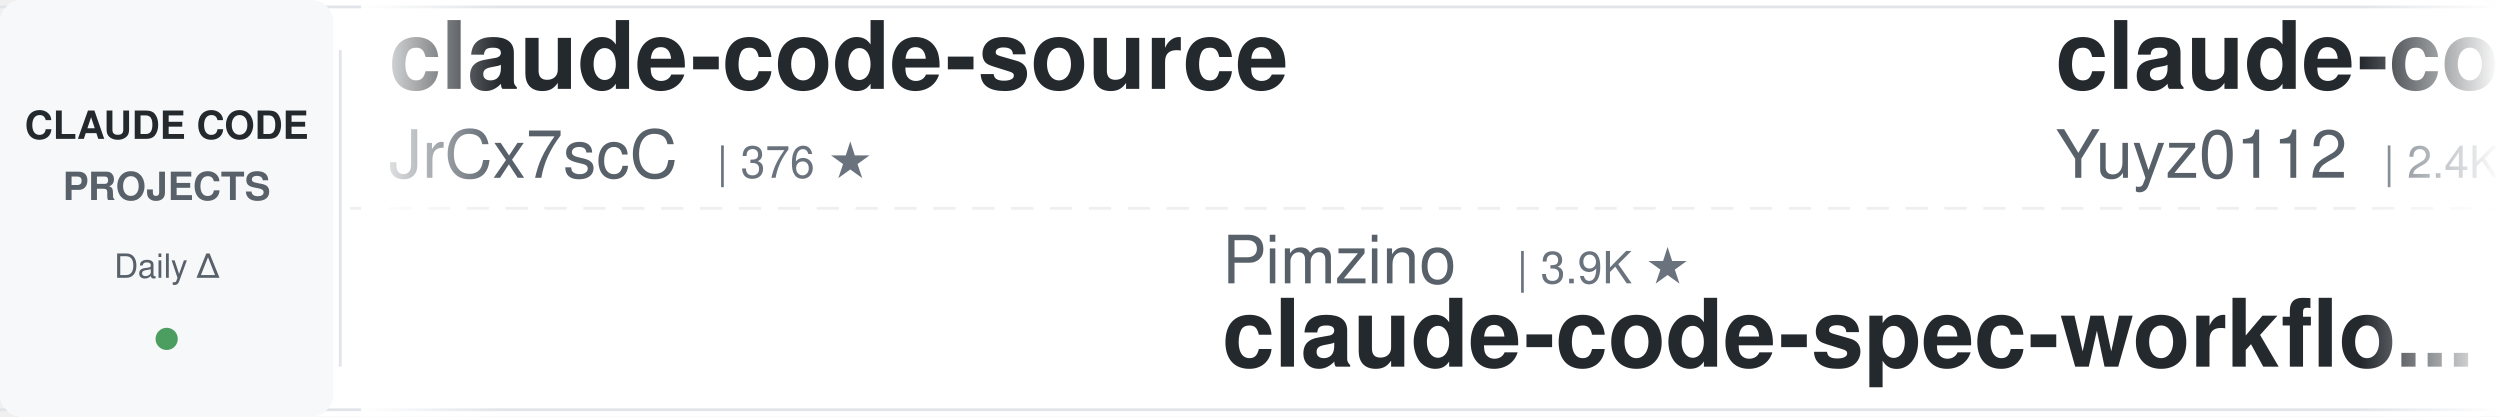
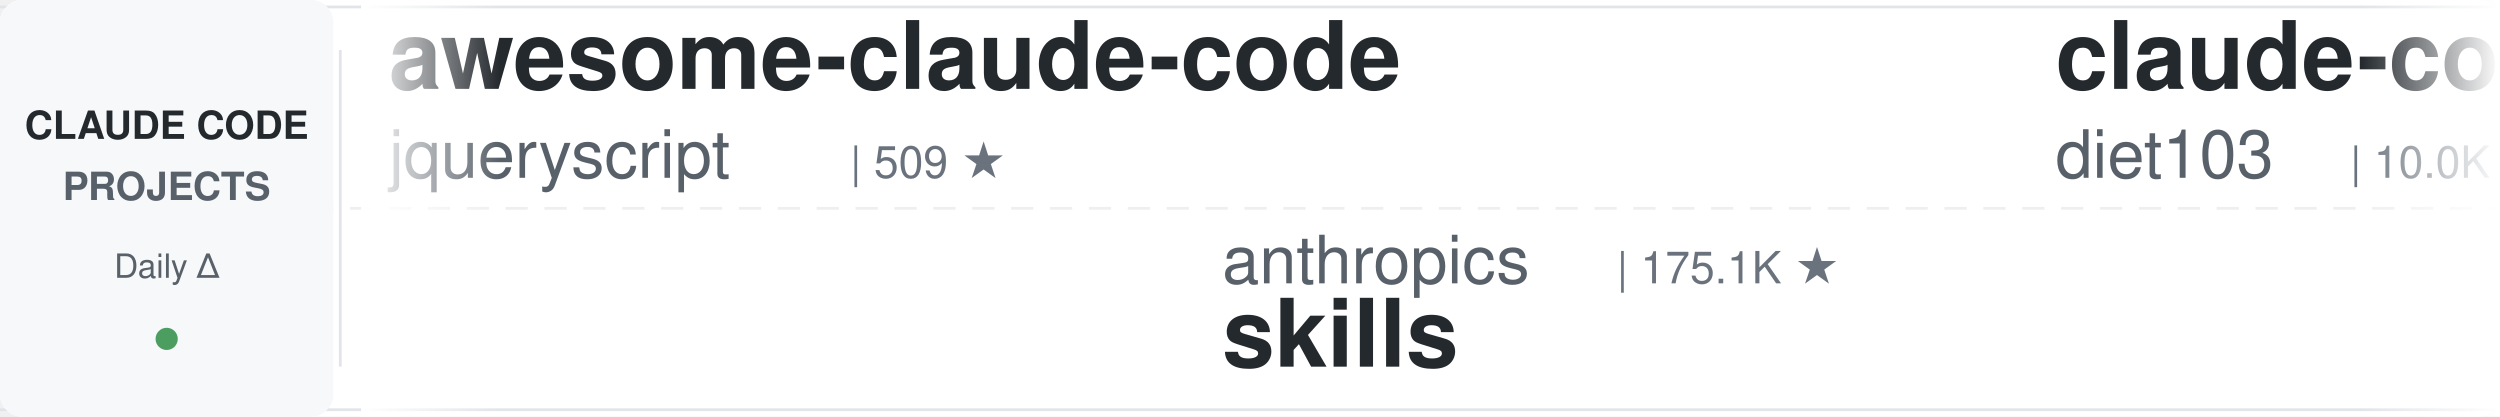
<svg xmlns="http://www.w3.org/2000/svg" width="900" height="150">
  <defs>
    <linearGradient id="leftFade" x1="0%" y1="0%" x2="100%" y2="0%">
      <stop offset="0%" style="stop-color:#ffffff;stop-opacity:1" />
      <stop offset="100%" style="stop-color:#ffffff;stop-opacity:0" />
    </linearGradient>
    <linearGradient id="rightFade" x1="0%" y1="0%" x2="100%" y2="0%">
      <stop offset="0%" style="stop-color:#ffffff;stop-opacity:0" />
      <stop offset="100%" style="stop-color:#ffffff;stop-opacity:1" />
    </linearGradient>
  </defs>
  <rect width="900" height="150" fill="#ffffff" rx="8" />
  <rect x="0" y="2" width="900" height="1" fill="#e1e4e8" />
  <rect x="0" y="147" width="900" height="1" fill="#e1e4e8" />
  <line x1="0" y1="75" x2="900" y2="75" stroke="#e1e4e8" stroke-width="1" stroke-dasharray="8 6" opacity="0.6" />
  <rect x="0" y="0" width="120" height="150" fill="#f6f8fa" rx="8" />
  <text x="60" y="50" font-family="-apple-system, BlinkMacSystemFont, 'Segoe UI', Helvetica, Arial, sans-serif" font-size="14" font-weight="600" fill="#24292e" text-anchor="middle">CLAUDE CODE</text>
  <text x="60" y="72" font-family="-apple-system, BlinkMacSystemFont, 'Segoe UI', Helvetica, Arial, sans-serif" font-size="14" font-weight="600" fill="#586069" text-anchor="middle">PROJECTS</text>
  <text x="60" y="100" font-family="-apple-system, BlinkMacSystemFont, 'Segoe UI', Helvetica, Arial, sans-serif" font-size="12" font-weight="500" fill="#586069" text-anchor="middle">Daily Δ</text>
  <circle cx="60" cy="122" r="4" fill="#22863a" opacity="0.8" />
  <rect x="122" y="18" width="1" height="114" fill="#e1e4e8" />
  <clipPath id="tickerClip">
    <rect x="130" y="0" width="770" height="150" />
  </clipPath>
  <g clip-path="url(#tickerClip)">
    <g id="tickerItems">
      <animateTransform attributeName="transform" attributeType="XML" type="translate" from="0 0" to="-3000 0" dur="54s" repeatCount="indefinite" />
      <g transform="translate(0, 0)">
-         <text x="140" y="32" font-family="-apple-system, BlinkMacSystemFont, 'Segoe UI', Helvetica, Arial, sans-serif" font-size="34" font-weight="600" fill="#24292e">claude-code-source</text>
-         <text x="140" y="64" font-family="-apple-system, BlinkMacSystemFont, 'Segoe UI', Helvetica, Arial, sans-serif" font-size="24" font-weight="400" fill="#586069">JrCx7scC</text>
-         <text x="258" y="64" font-family="-apple-system, BlinkMacSystemFont, 'Segoe UI', Helvetica, Arial, sans-serif" font-size="16" font-weight="500" fill="#6a737d">| 376 ★</text>
+         <text x="140" y="32" font-family="-apple-system, BlinkMacSystemFont, 'Segoe UI', Helvetica, Arial, sans-serif" font-size="34" font-weight="600" fill="#24292e">awesome-claude-code</text>
+         <text x="140" y="64" font-family="-apple-system, BlinkMacSystemFont, 'Segoe UI', Helvetica, Arial, sans-serif" font-size="24" font-weight="400" fill="#586069">jqueryscript</text>
+         <text x="306" y="64" font-family="-apple-system, BlinkMacSystemFont, 'Segoe UI', Helvetica, Arial, sans-serif" font-size="16" font-weight="500" fill="#6a737d">| 509 ★</text>
      </g>
      <g transform="translate(300, 0)">
-         <text x="140" y="102" font-family="-apple-system, BlinkMacSystemFont, 'Segoe UI', Helvetica, Arial, sans-serif" font-size="24" font-weight="400" fill="#586069">Pimzino</text>
-         <text x="246" y="102" font-family="-apple-system, BlinkMacSystemFont, 'Segoe UI', Helvetica, Arial, sans-serif" font-size="16" font-weight="500" fill="#6a737d">| 3.9K ★</text>
-         <text x="140" y="132" font-family="-apple-system, BlinkMacSystemFont, 'Segoe UI', Helvetica, Arial, sans-serif" font-size="34" font-weight="600" fill="#24292e">claude-code-spec-workflo...</text>
+         <text x="140" y="102" font-family="-apple-system, BlinkMacSystemFont, 'Segoe UI', Helvetica, Arial, sans-serif" font-size="24" font-weight="400" fill="#586069">anthropics</text>
+         <text x="282" y="102" font-family="-apple-system, BlinkMacSystemFont, 'Segoe UI', Helvetica, Arial, sans-serif" font-size="16" font-weight="500" fill="#6a737d">| 175.1K ★</text>
+         <text x="140" y="132" font-family="-apple-system, BlinkMacSystemFont, 'Segoe UI', Helvetica, Arial, sans-serif" font-size="34" font-weight="600" fill="#24292e">skills</text>
      </g>
      <g transform="translate(600, 0)">
-         <text x="140" y="32" font-family="-apple-system, BlinkMacSystemFont, 'Segoe UI', Helvetica, Arial, sans-serif" font-size="34" font-weight="600" fill="#24292e">claude-code-reverse</text>
-         <text x="140" y="64" font-family="-apple-system, BlinkMacSystemFont, 'Segoe UI', Helvetica, Arial, sans-serif" font-size="24" font-weight="400" fill="#586069">Yuyz0112</text>
-         <text x="258" y="64" font-family="-apple-system, BlinkMacSystemFont, 'Segoe UI', Helvetica, Arial, sans-serif" font-size="16" font-weight="500" fill="#6a737d">| 2.4K ★</text>
+         <text x="140" y="32" font-family="-apple-system, BlinkMacSystemFont, 'Segoe UI', Helvetica, Arial, sans-serif" font-size="34" font-weight="600" fill="#24292e">claude-code-infrastructu...</text>
+         <text x="140" y="64" font-family="-apple-system, BlinkMacSystemFont, 'Segoe UI', Helvetica, Arial, sans-serif" font-size="24" font-weight="400" fill="#586069">diet103</text>
+         <text x="246" y="64" font-family="-apple-system, BlinkMacSystemFont, 'Segoe UI', Helvetica, Arial, sans-serif" font-size="16" font-weight="500" fill="#6a737d">| 10.0K ★</text>
      </g>
      <g transform="translate(900, 0)">
-         <text x="140" y="102" font-family="-apple-system, BlinkMacSystemFont, 'Segoe UI', Helvetica, Arial, sans-serif" font-size="24" font-weight="400" fill="#586069">Piebald-AI</text>
-         <text x="282" y="102" font-family="-apple-system, BlinkMacSystemFont, 'Segoe UI', Helvetica, Arial, sans-serif" font-size="16" font-weight="500" fill="#6a737d">| 12.6K ★</text>
-         <text x="140" y="132" font-family="-apple-system, BlinkMacSystemFont, 'Segoe UI', Helvetica, Arial, sans-serif" font-size="34" font-weight="600" fill="#24292e">claude-code-system-promp...</text>
+         <text x="140" y="102" font-family="-apple-system, BlinkMacSystemFont, 'Segoe UI', Helvetica, Arial, sans-serif" font-size="24" font-weight="400" fill="#586069">Windy3f3f3f3f</text>
+         <text x="318" y="102" font-family="-apple-system, BlinkMacSystemFont, 'Segoe UI', Helvetica, Arial, sans-serif" font-size="16" font-weight="500" fill="#6a737d">| 2.6K ★</text>
+         <text x="140" y="132" font-family="-apple-system, BlinkMacSystemFont, 'Segoe UI', Helvetica, Arial, sans-serif" font-size="34" font-weight="600" fill="#24292e">claude-code-from-scratch</text>
      </g>
      <g transform="translate(1200, 0)">
-         <text x="140" y="32" font-family="-apple-system, BlinkMacSystemFont, 'Segoe UI', Helvetica, Arial, sans-serif" font-size="34" font-weight="600" fill="#24292e">free-claude-code</text>
-         <text x="140" y="64" font-family="-apple-system, BlinkMacSystemFont, 'Segoe UI', Helvetica, Arial, sans-serif" font-size="24" font-weight="400" fill="#586069">Alishahryar1</text>
-         <text x="306" y="64" font-family="-apple-system, BlinkMacSystemFont, 'Segoe UI', Helvetica, Arial, sans-serif" font-size="16" font-weight="500" fill="#6a737d">| 53.8K ★</text>
+         <text x="140" y="32" font-family="-apple-system, BlinkMacSystemFont, 'Segoe UI', Helvetica, Arial, sans-serif" font-size="34" font-weight="600" fill="#24292e">claude-code-workflows</text>
+         <text x="140" y="64" font-family="-apple-system, BlinkMacSystemFont, 'Segoe UI', Helvetica, Arial, sans-serif" font-size="24" font-weight="400" fill="#586069">OneRedOak</text>
+         <text x="270" y="64" font-family="-apple-system, BlinkMacSystemFont, 'Segoe UI', Helvetica, Arial, sans-serif" font-size="16" font-weight="500" fill="#6a737d">| 3.9K ★</text>
      </g>
      <g transform="translate(1500, 0)">
-         <text x="140" y="102" font-family="-apple-system, BlinkMacSystemFont, 'Segoe UI', Helvetica, Arial, sans-serif" font-size="24" font-weight="400" fill="#586069">davila7</text>
-         <text x="246" y="102" font-family="-apple-system, BlinkMacSystemFont, 'Segoe UI', Helvetica, Arial, sans-serif" font-size="16" font-weight="500" fill="#6a737d">| 30.6K ★</text>
-         <text x="140" y="132" font-family="-apple-system, BlinkMacSystemFont, 'Segoe UI', Helvetica, Arial, sans-serif" font-size="34" font-weight="600" fill="#24292e">claude-code-templates</text>
+         <text x="140" y="102" font-family="-apple-system, BlinkMacSystemFont, 'Segoe UI', Helvetica, Arial, sans-serif" font-size="24" font-weight="400" fill="#586069">Windy3f3f3f3f</text>
+         <text x="318" y="102" font-family="-apple-system, BlinkMacSystemFont, 'Segoe UI', Helvetica, Arial, sans-serif" font-size="16" font-weight="500" fill="#6a737d">| 3.6K ★</text>
+         <text x="140" y="132" font-family="-apple-system, BlinkMacSystemFont, 'Segoe UI', Helvetica, Arial, sans-serif" font-size="34" font-weight="600" fill="#24292e">how-claude-code-works</text>
      </g>
      <g transform="translate(1800, 0)">
-         <text x="140" y="32" font-family="-apple-system, BlinkMacSystemFont, 'Segoe UI', Helvetica, Arial, sans-serif" font-size="34" font-weight="600" fill="#24292e">claude-code-hooks-master...</text>
-         <text x="140" y="64" font-family="-apple-system, BlinkMacSystemFont, 'Segoe UI', Helvetica, Arial, sans-serif" font-size="24" font-weight="400" fill="#586069">disler</text>
-         <text x="234" y="64" font-family="-apple-system, BlinkMacSystemFont, 'Segoe UI', Helvetica, Arial, sans-serif" font-size="16" font-weight="500" fill="#6a737d">| 3.9K ★</text>
+         <text x="140" y="32" font-family="-apple-system, BlinkMacSystemFont, 'Segoe UI', Helvetica, Arial, sans-serif" font-size="34" font-weight="600" fill="#24292e">ECC</text>
+         <text x="140" y="64" font-family="-apple-system, BlinkMacSystemFont, 'Segoe UI', Helvetica, Arial, sans-serif" font-size="24" font-weight="400" fill="#586069">affaan-m</text>
+         <text x="258" y="64" font-family="-apple-system, BlinkMacSystemFont, 'Segoe UI', Helvetica, Arial, sans-serif" font-size="16" font-weight="500" fill="#6a737d">| 253.3K ★</text>
      </g>
      <g transform="translate(2100, 0)">
-         <text x="140" y="102" font-family="-apple-system, BlinkMacSystemFont, 'Segoe UI', Helvetica, Arial, sans-serif" font-size="24" font-weight="400" fill="#586069">shanraisshan</text>
-         <text x="306" y="102" font-family="-apple-system, BlinkMacSystemFont, 'Segoe UI', Helvetica, Arial, sans-serif" font-size="16" font-weight="500" fill="#6a737d">| 65.7K ★</text>
-         <text x="140" y="132" font-family="-apple-system, BlinkMacSystemFont, 'Segoe UI', Helvetica, Arial, sans-serif" font-size="34" font-weight="600" fill="#24292e">claude-code-best-practic...</text>
+         <text x="140" y="102" font-family="-apple-system, BlinkMacSystemFont, 'Segoe UI', Helvetica, Arial, sans-serif" font-size="24" font-weight="400" fill="#586069">1rgs</text>
+         <text x="210" y="102" font-family="-apple-system, BlinkMacSystemFont, 'Segoe UI', Helvetica, Arial, sans-serif" font-size="16" font-weight="500" fill="#6a737d">| 3.7K ★</text>
+         <text x="140" y="132" font-family="-apple-system, BlinkMacSystemFont, 'Segoe UI', Helvetica, Arial, sans-serif" font-size="34" font-weight="600" fill="#24292e">claude-code-proxy</text>
      </g>
      <g transform="translate(2400, 0)">
-         <text x="140" y="32" font-family="-apple-system, BlinkMacSystemFont, 'Segoe UI', Helvetica, Arial, sans-serif" font-size="34" font-weight="600" fill="#24292e">arcads-claude-code</text>
-         <text x="140" y="64" font-family="-apple-system, BlinkMacSystemFont, 'Segoe UI', Helvetica, Arial, sans-serif" font-size="24" font-weight="400" fill="#586069">krusemediallc</text>
-         <text x="318" y="64" font-family="-apple-system, BlinkMacSystemFont, 'Segoe UI', Helvetica, Arial, sans-serif" font-size="16" font-weight="500" fill="#6a737d">| 1.5K ★</text>
+         <text x="140" y="32" font-family="-apple-system, BlinkMacSystemFont, 'Segoe UI', Helvetica, Arial, sans-serif" font-size="34" font-weight="600" fill="#24292e">claude-code-video-toolki...</text>
+         <text x="140" y="64" font-family="-apple-system, BlinkMacSystemFont, 'Segoe UI', Helvetica, Arial, sans-serif" font-size="24" font-weight="400" fill="#586069">digitalsamba</text>
+         <text x="306" y="64" font-family="-apple-system, BlinkMacSystemFont, 'Segoe UI', Helvetica, Arial, sans-serif" font-size="16" font-weight="500" fill="#6a737d">| 2.1K ★</text>
      </g>
      <g transform="translate(2700, 0)">
-         <text x="140" y="102" font-family="-apple-system, BlinkMacSystemFont, 'Segoe UI', Helvetica, Arial, sans-serif" font-size="24" font-weight="400" fill="#586069">multica-ai</text>
-         <text x="282" y="102" font-family="-apple-system, BlinkMacSystemFont, 'Segoe UI', Helvetica, Arial, sans-serif" font-size="16" font-weight="500" fill="#6a737d">| 210.9K ★</text>
-         <text x="140" y="132" font-family="-apple-system, BlinkMacSystemFont, 'Segoe UI', Helvetica, Arial, sans-serif" font-size="34" font-weight="600" fill="#24292e">andrej-karpathy-skills</text>
+         <text x="140" y="102" font-family="-apple-system, BlinkMacSystemFont, 'Segoe UI', Helvetica, Arial, sans-serif" font-size="24" font-weight="400" fill="#586069">luyao618</text>
+         <text x="258" y="102" font-family="-apple-system, BlinkMacSystemFont, 'Segoe UI', Helvetica, Arial, sans-serif" font-size="16" font-weight="500" fill="#6a737d">| 1.7K ★</text>
+         <text x="140" y="132" font-family="-apple-system, BlinkMacSystemFont, 'Segoe UI', Helvetica, Arial, sans-serif" font-size="34" font-weight="600" fill="#24292e">Claude-Code-Source-Study</text>
      </g>
      <g transform="translate(3000, 0)">
-         <text x="140" y="32" font-family="-apple-system, BlinkMacSystemFont, 'Segoe UI', Helvetica, Arial, sans-serif" font-size="34" font-weight="600" fill="#24292e">claude-code-source</text>
-         <text x="140" y="64" font-family="-apple-system, BlinkMacSystemFont, 'Segoe UI', Helvetica, Arial, sans-serif" font-size="24" font-weight="400" fill="#586069">JrCx7scC</text>
-         <text x="258" y="64" font-family="-apple-system, BlinkMacSystemFont, 'Segoe UI', Helvetica, Arial, sans-serif" font-size="16" font-weight="500" fill="#6a737d">| 376 ★</text>
+         <text x="140" y="32" font-family="-apple-system, BlinkMacSystemFont, 'Segoe UI', Helvetica, Arial, sans-serif" font-size="34" font-weight="600" fill="#24292e">awesome-claude-code</text>
+         <text x="140" y="64" font-family="-apple-system, BlinkMacSystemFont, 'Segoe UI', Helvetica, Arial, sans-serif" font-size="24" font-weight="400" fill="#586069">jqueryscript</text>
+         <text x="306" y="64" font-family="-apple-system, BlinkMacSystemFont, 'Segoe UI', Helvetica, Arial, sans-serif" font-size="16" font-weight="500" fill="#6a737d">| 509 ★</text>
      </g>
      <g transform="translate(3300, 0)">
-         <text x="140" y="102" font-family="-apple-system, BlinkMacSystemFont, 'Segoe UI', Helvetica, Arial, sans-serif" font-size="24" font-weight="400" fill="#586069">Pimzino</text>
-         <text x="246" y="102" font-family="-apple-system, BlinkMacSystemFont, 'Segoe UI', Helvetica, Arial, sans-serif" font-size="16" font-weight="500" fill="#6a737d">| 3.9K ★</text>
-         <text x="140" y="132" font-family="-apple-system, BlinkMacSystemFont, 'Segoe UI', Helvetica, Arial, sans-serif" font-size="34" font-weight="600" fill="#24292e">claude-code-spec-workflo...</text>
+         <text x="140" y="102" font-family="-apple-system, BlinkMacSystemFont, 'Segoe UI', Helvetica, Arial, sans-serif" font-size="24" font-weight="400" fill="#586069">anthropics</text>
+         <text x="282" y="102" font-family="-apple-system, BlinkMacSystemFont, 'Segoe UI', Helvetica, Arial, sans-serif" font-size="16" font-weight="500" fill="#6a737d">| 175.1K ★</text>
+         <text x="140" y="132" font-family="-apple-system, BlinkMacSystemFont, 'Segoe UI', Helvetica, Arial, sans-serif" font-size="34" font-weight="600" fill="#24292e">skills</text>
      </g>
      <g transform="translate(3600, 0)">
-         <text x="140" y="32" font-family="-apple-system, BlinkMacSystemFont, 'Segoe UI', Helvetica, Arial, sans-serif" font-size="34" font-weight="600" fill="#24292e">claude-code-reverse</text>
-         <text x="140" y="64" font-family="-apple-system, BlinkMacSystemFont, 'Segoe UI', Helvetica, Arial, sans-serif" font-size="24" font-weight="400" fill="#586069">Yuyz0112</text>
-         <text x="258" y="64" font-family="-apple-system, BlinkMacSystemFont, 'Segoe UI', Helvetica, Arial, sans-serif" font-size="16" font-weight="500" fill="#6a737d">| 2.4K ★</text>
+         <text x="140" y="32" font-family="-apple-system, BlinkMacSystemFont, 'Segoe UI', Helvetica, Arial, sans-serif" font-size="34" font-weight="600" fill="#24292e">claude-code-infrastructu...</text>
+         <text x="140" y="64" font-family="-apple-system, BlinkMacSystemFont, 'Segoe UI', Helvetica, Arial, sans-serif" font-size="24" font-weight="400" fill="#586069">diet103</text>
+         <text x="246" y="64" font-family="-apple-system, BlinkMacSystemFont, 'Segoe UI', Helvetica, Arial, sans-serif" font-size="16" font-weight="500" fill="#6a737d">| 10.0K ★</text>
      </g>
      <g transform="translate(3900, 0)">
-         <text x="140" y="102" font-family="-apple-system, BlinkMacSystemFont, 'Segoe UI', Helvetica, Arial, sans-serif" font-size="24" font-weight="400" fill="#586069">Piebald-AI</text>
-         <text x="282" y="102" font-family="-apple-system, BlinkMacSystemFont, 'Segoe UI', Helvetica, Arial, sans-serif" font-size="16" font-weight="500" fill="#6a737d">| 12.6K ★</text>
-         <text x="140" y="132" font-family="-apple-system, BlinkMacSystemFont, 'Segoe UI', Helvetica, Arial, sans-serif" font-size="34" font-weight="600" fill="#24292e">claude-code-system-promp...</text>
+         <text x="140" y="102" font-family="-apple-system, BlinkMacSystemFont, 'Segoe UI', Helvetica, Arial, sans-serif" font-size="24" font-weight="400" fill="#586069">Windy3f3f3f3f</text>
+         <text x="318" y="102" font-family="-apple-system, BlinkMacSystemFont, 'Segoe UI', Helvetica, Arial, sans-serif" font-size="16" font-weight="500" fill="#6a737d">| 2.6K ★</text>
+         <text x="140" y="132" font-family="-apple-system, BlinkMacSystemFont, 'Segoe UI', Helvetica, Arial, sans-serif" font-size="34" font-weight="600" fill="#24292e">claude-code-from-scratch</text>
      </g>
    </g>
  </g>
  <rect x="130" y="0" width="50" height="150" fill="url(#leftFade)" />
  <rect x="850" y="0" width="50" height="150" fill="url(#rightFade)" />
</svg>
